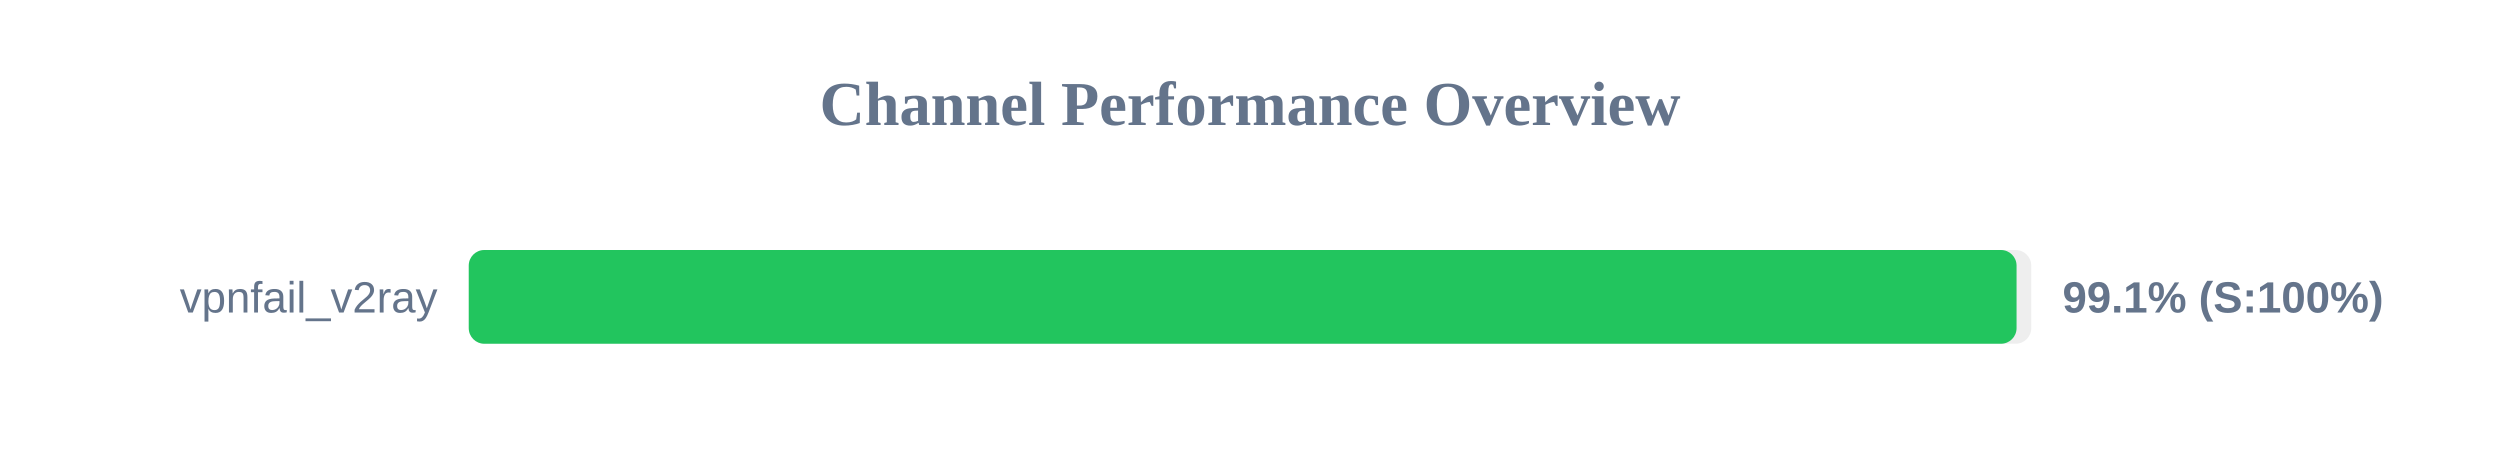
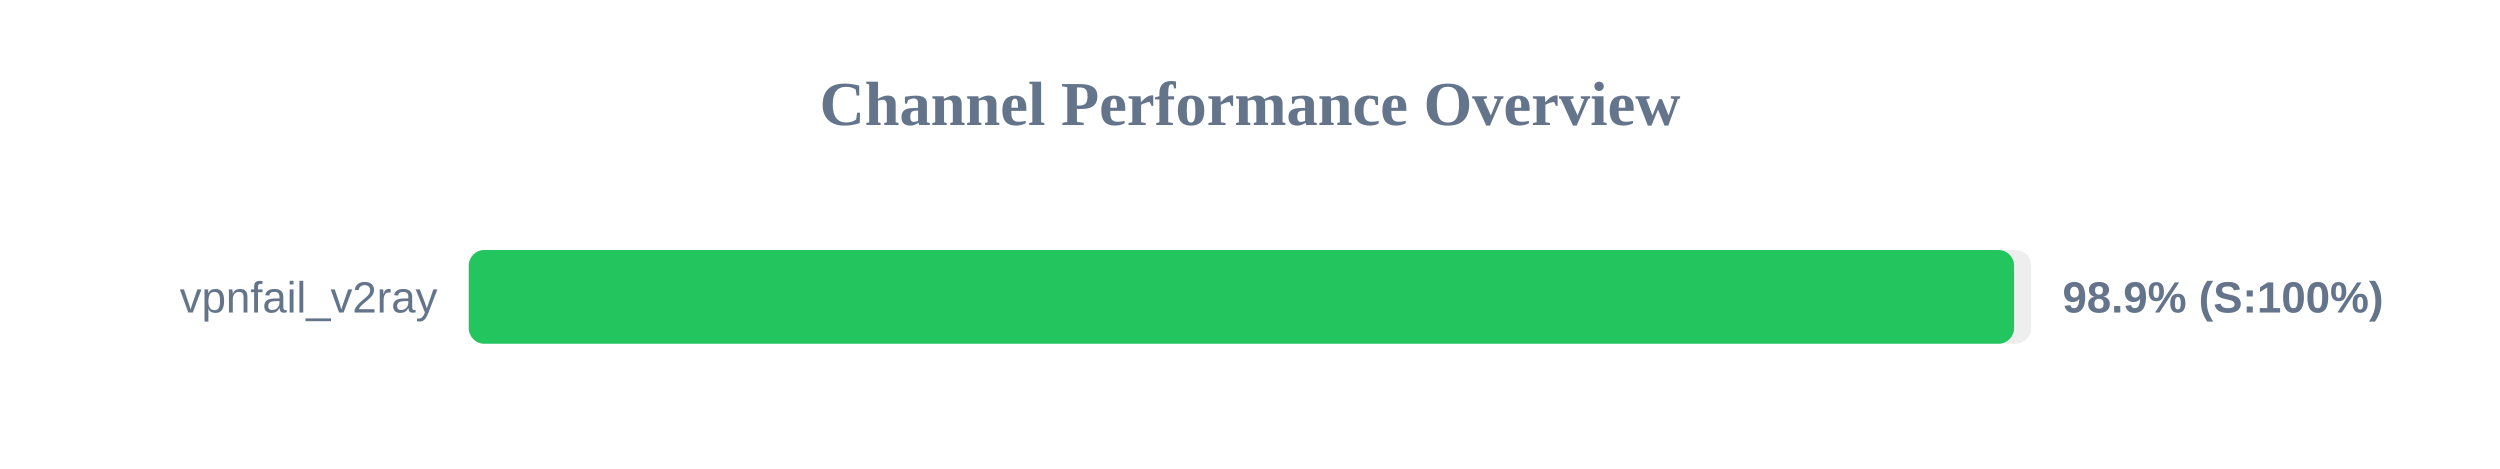
<svg xmlns="http://www.w3.org/2000/svg" width="800" height="150" version="1.1">
  <style>
        .row { font: 14px Arial; fill: #64748b; }
        .score { font: bold 14px Arial; fill: #64748b; }
    </style>
  <text x="400" y="40" text-anchor="middle" font-size="20px" font-weight="bold" fill="#64748b">Channel Performance Overview</text>
  <rect x="150" y="80" width="500" height="30" fill="#eee" rx="5" />
-   <rect x="150" y="80" width="495.3" height="30" fill="#22c55e" rx="5" />
+   <rect x="150" y="80" width="494.5" height="30" fill="#22c55e" rx="5" />
  <text x="140" y="100" text-anchor="end" class="row">vpnfail_v2ray</text>
-   <text x="660" y="100" text-anchor="start" class="score">99.1% (S:100%)</text>
+   <text x="660" y="100" text-anchor="start" class="score">98.9% (S:100%)</text>
</svg>
